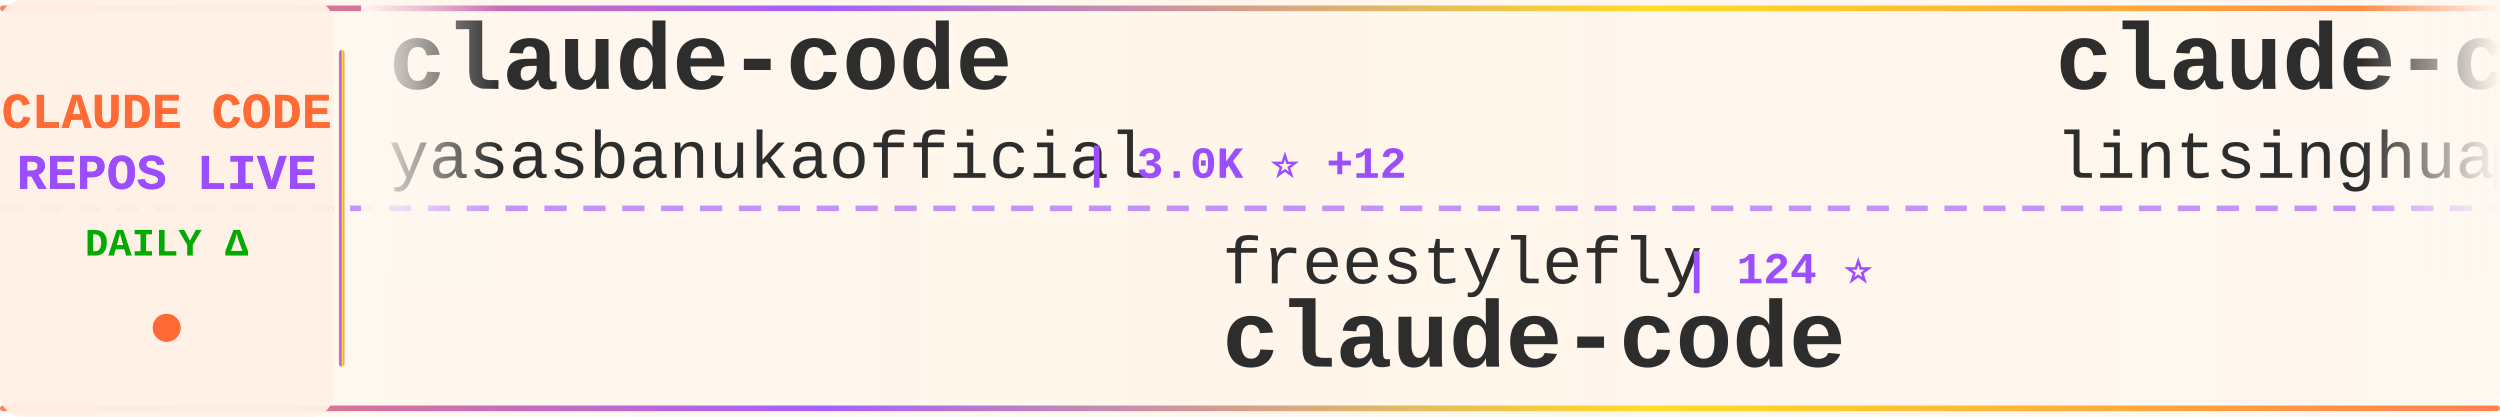
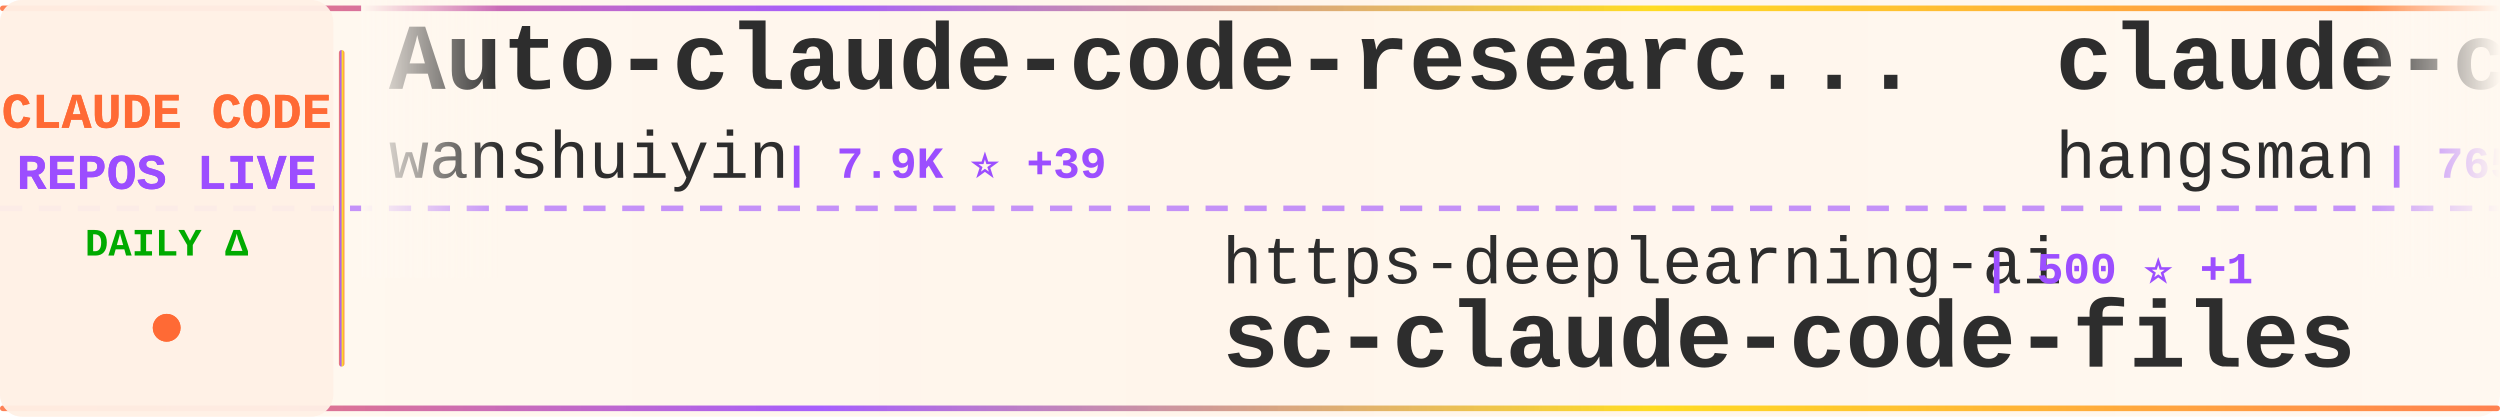
<svg xmlns="http://www.w3.org/2000/svg" width="900" height="150">
  <defs>
    <linearGradient id="tickerBg" x1="0%" y1="0%" x2="100%" y2="0%">
      <stop offset="0%" style="stop-color:#fff8f0;stop-opacity:0.98" />
      <stop offset="50%" style="stop-color:#fff5eb;stop-opacity:1" />
      <stop offset="100%" style="stop-color:#fff8f0;stop-opacity:0.98" />
    </linearGradient>
    <linearGradient id="borderGrad" x1="0%" y1="0%" x2="100%" y2="0%">
      <stop offset="0%" style="stop-color:#FF6B35;stop-opacity:0.85">
        <animate attributeName="stop-opacity" values="0.85;1;0.85" dur="2s" repeatCount="indefinite" />
      </stop>
      <stop offset="33%" style="stop-color:#9C4EFF;stop-opacity:0.9">
        <animate attributeName="stop-opacity" values="0.9;1;0.9" dur="2.2s" repeatCount="indefinite" />
      </stop>
      <stop offset="66%" style="stop-color:#FFD700;stop-opacity:0.85">
        <animate attributeName="stop-opacity" values="0.85;1;0.85" dur="1.8s" repeatCount="indefinite" />
      </stop>
      <stop offset="100%" style="stop-color:#FF6B35;stop-opacity:0.85">
        <animate attributeName="stop-opacity" values="0.85;1;0.85" dur="2s" repeatCount="indefinite" />
      </stop>
    </linearGradient>
    <filter id="textGlow">
      <feGaussianBlur stdDeviation="0.15" result="coloredBlur" />
      <feMerge>
        <feMergeNode in="coloredBlur" />
        <feMergeNode in="SourceGraphic" />
      </feMerge>
    </filter>
    <filter id="metricGlow">
      <feGaussianBlur stdDeviation="0.2" result="coloredBlur" />
      <feMerge>
        <feMergeNode in="coloredBlur" />
        <feMergeNode in="SourceGraphic" />
      </feMerge>
    </filter>
    <linearGradient id="leftFade" x1="0%" y1="0%" x2="100%" y2="0%">
      <stop offset="0%" style="stop-color:#fff8f0;stop-opacity:1" />
      <stop offset="100%" style="stop-color:#fff8f0;stop-opacity:0" />
    </linearGradient>
    <linearGradient id="rightFade" x1="0%" y1="0%" x2="100%" y2="0%">
      <stop offset="0%" style="stop-color:#fff8f0;stop-opacity:0" />
      <stop offset="100%" style="stop-color:#fff8f0;stop-opacity:1" />
    </linearGradient>
  </defs>
  <rect width="900" height="150" fill="url(#tickerBg)" rx="8" />
  <rect x="0" y="2" width="900" height="2" fill="url(#borderGrad)" rx="1" />
  <rect x="0" y="146" width="900" height="2" fill="url(#borderGrad)" rx="1" />
  <line x1="0" y1="75" x2="900" y2="75" stroke="#9C4EFF" stroke-width="2" stroke-dasharray="8 6" opacity="0.6" />
  <rect x="0" y="0" width="120" height="150" fill="#fff0e6" opacity="0.95" rx="8" />
  <text x="60" y="46" font-family="'Courier New', monospace" font-size="18" font-weight="bold" fill="#FF6B35" text-anchor="middle" filter="url(#textGlow)">
    CLAUDE CODE
  </text>
  <text x="60" y="68" font-family="'Courier New', monospace" font-size="18" font-weight="bold" fill="#9C4EFF" text-anchor="middle" filter="url(#textGlow)">
    REPOS LIVE
  </text>
  <text x="60" y="92" font-family="'Courier New', monospace" font-size="14" font-weight="bold" fill="#00aa00" text-anchor="middle">
    DAILY Δ
  </text>
  <circle cx="60" cy="118" r="5" fill="#FF6B35" filter="url(#metricGlow)">
    <animate attributeName="r" values="4;6;4" dur="1.5s" repeatCount="indefinite" />
    <animate attributeName="opacity" values="0.6;1;0.6" dur="1.5s" repeatCount="indefinite" />
  </circle>
  <rect x="122" y="18" width="2" height="114" fill="url(#borderGrad)" rx="1" />
  <clipPath id="tickerClip">
    <rect x="130" y="0" width="770" height="150" />
  </clipPath>
  <g clip-path="url(#tickerClip)">
    <g id="tickerItems">
      <animateTransform attributeName="transform" attributeType="XML" type="translate" from="0 0" to="-3000 0" dur="54s" repeatCount="indefinite" />
      <g transform="translate(0, 0)">
-         <text x="140" y="32" font-family="'Courier New', monospace" font-size="34" font-weight="bold" fill="#2d2d2d">claude-code</text>
-         <text x="140" y="64" font-family="'Courier New', monospace" font-size="24" font-weight="normal" fill="#2d2d2d" opacity="1.0">yasasbanukaofficial</text>
-         <text x="390" y="64" font-family="'Courier New', monospace" font-size="16" font-weight="bold" fill="#9C4EFF"> | 3.0K ⭐ +12</text>
+         <text x="140" y="32" font-family="'Courier New', monospace" font-size="34" font-weight="bold" fill="#2d2d2d">Auto-claude-code-researc...</text>
+         <text x="140" y="64" font-family="'Courier New', monospace" font-size="24" font-weight="normal" fill="#2d2d2d" opacity="1.0">wanshuiyin</text>
+         <text x="282" y="64" font-family="'Courier New', monospace" font-size="16" font-weight="bold" fill="#9C4EFF"> | 7.9K ⭐ +39</text>
      </g>
      <g transform="translate(300, 0)">
-         <text x="140" y="102" font-family="'Courier New', monospace" font-size="24" font-weight="normal" fill="#2d2d2d" opacity="1.0">freestylefly</text>
-         <text x="306" y="102" font-family="'Courier New', monospace" font-size="16" font-weight="bold" fill="#9C4EFF"> | 124 ⭐</text>
-         <text x="140" y="132" font-family="'Courier New', monospace" font-size="34" font-weight="bold" fill="#2d2d2d">claude-code</text>
+         <text x="140" y="102" font-family="'Courier New', monospace" font-size="24" font-weight="normal" fill="#2d2d2d" opacity="1.0">https-deeplearning-ai</text>
+         <text x="414" y="102" font-family="'Courier New', monospace" font-size="16" font-weight="bold" fill="#9C4EFF"> | 500 ⭐ +1</text>
+         <text x="140" y="132" font-family="'Courier New', monospace" font-size="34" font-weight="bold" fill="#2d2d2d">sc-claude-code-files</text>
      </g>
      <g transform="translate(600, 0)">
-         <text x="140" y="32" font-family="'Courier New', monospace" font-size="34" font-weight="bold" fill="#2d2d2d">claude-code-book</text>
-         <text x="140" y="64" font-family="'Courier New', monospace" font-size="24" font-weight="normal" fill="#2d2d2d" opacity="1.0">lintsinghua</text>
-         <text x="294" y="64" font-family="'Courier New', monospace" font-size="16" font-weight="bold" fill="#9C4EFF"> | 3.1K ⭐ +11</text>
+         <text x="140" y="32" font-family="'Courier New', monospace" font-size="34" font-weight="bold" fill="#2d2d2d">claude-code-source</text>
+         <text x="140" y="64" font-family="'Courier New', monospace" font-size="24" font-weight="normal" fill="#2d2d2d" opacity="1.0">hangsman</text>
+         <text x="258" y="64" font-family="'Courier New', monospace" font-size="16" font-weight="bold" fill="#9C4EFF"> | 765 ⭐ +1</text>
      </g>
      <g transform="translate(900, 0)">
        <text x="140" y="102" font-family="'Courier New', monospace" font-size="24" font-weight="normal" fill="#2d2d2d" opacity="1.0">777genius</text>
        <text x="270" y="102" font-family="'Courier New', monospace" font-size="16" font-weight="bold" fill="#9C4EFF"> | 905 ⭐ +1</text>
        <text x="140" y="132" font-family="'Courier New', monospace" font-size="34" font-weight="bold" fill="#2d2d2d">claude-code-source-code</text>
      </g>
      <g transform="translate(1200, 0)">
-         <text x="140" y="32" font-family="'Courier New', monospace" font-size="34" font-weight="bold" fill="#2d2d2d">nanoclaw</text>
-         <text x="140" y="64" font-family="'Courier New', monospace" font-size="24" font-weight="normal" fill="#2d2d2d" opacity="1.0">qwibitai</text>
-         <text x="258" y="64" font-family="'Courier New', monospace" font-size="16" font-weight="bold" fill="#9C4EFF"> | 28.5K ⭐ +43</text>
+         <text x="140" y="32" font-family="'Courier New', monospace" font-size="34" font-weight="bold" fill="#2d2d2d">claude-code</text>
+         <text x="140" y="64" font-family="'Courier New', monospace" font-size="24" font-weight="normal" fill="#2d2d2d" opacity="1.0">Onewon</text>
+         <text x="234" y="64" font-family="'Courier New', monospace" font-size="16" font-weight="bold" fill="#9C4EFF"> | 179 ⭐</text>
      </g>
      <g transform="translate(1500, 0)">
-         <text x="140" y="102" font-family="'Courier New', monospace" font-size="24" font-weight="normal" fill="#2d2d2d" opacity="1.0">Windy3f3f3f3f</text>
-         <text x="318" y="102" font-family="'Courier New', monospace" font-size="16" font-weight="bold" fill="#9C4EFF"> | 1.1K ⭐ +5</text>
-         <text x="140" y="132" font-family="'Courier New', monospace" font-size="34" font-weight="bold" fill="#2d2d2d">claude-code-from-scratch</text>
+         <text x="140" y="102" font-family="'Courier New', monospace" font-size="24" font-weight="normal" fill="#2d2d2d" opacity="1.0">shanraisshan</text>
+         <text x="306" y="102" font-family="'Courier New', monospace" font-size="16" font-weight="bold" fill="#9C4EFF"> | 50.3K ⭐ +290</text>
+         <text x="140" y="132" font-family="'Courier New', monospace" font-size="34" font-weight="bold" fill="#2d2d2d">claude-code-best-practic...</text>
      </g>
      <g transform="translate(1800, 0)">
-         <text x="140" y="32" font-family="'Courier New', monospace" font-size="34" font-weight="bold" fill="#2d2d2d">claude-code-hub</text>
-         <text x="140" y="64" font-family="'Courier New', monospace" font-size="24" font-weight="normal" fill="#2d2d2d" opacity="1.0">ding113</text>
-         <text x="246" y="64" font-family="'Courier New', monospace" font-size="16" font-weight="bold" fill="#9C4EFF"> | 2.7K ⭐ +8</text>
+         <text x="140" y="32" font-family="'Courier New', monospace" font-size="34" font-weight="bold" fill="#2d2d2d">claude-code</text>
+         <text x="140" y="64" font-family="'Courier New', monospace" font-size="24" font-weight="normal" fill="#2d2d2d" opacity="1.0">codeaashu</text>
+         <text x="270" y="64" font-family="'Courier New', monospace" font-size="16" font-weight="bold" fill="#9C4EFF"> | 2.4K ⭐ +9</text>
      </g>
      <g transform="translate(2100, 0)">
-         <text x="140" y="102" font-family="'Courier New', monospace" font-size="24" font-weight="normal" fill="#2d2d2d" opacity="1.0">RichardAtCT</text>
-         <text x="294" y="102" font-family="'Courier New', monospace" font-size="16" font-weight="bold" fill="#9C4EFF"> | 2.5K ⭐ +3</text>
-         <text x="140" y="132" font-family="'Courier New', monospace" font-size="34" font-weight="bold" fill="#2d2d2d">claude-code-telegram</text>
+         <text x="140" y="102" font-family="'Courier New', monospace" font-size="24" font-weight="normal" fill="#2d2d2d" opacity="1.0">lst97</text>
+         <text x="222" y="102" font-family="'Courier New', monospace" font-size="16" font-weight="bold" fill="#9C4EFF"> | 1.6K ⭐ +1</text>
+         <text x="140" y="132" font-family="'Courier New', monospace" font-size="34" font-weight="bold" fill="#2d2d2d">claude-code-sub-agents</text>
      </g>
      <g transform="translate(2400, 0)">
-         <text x="140" y="32" font-family="'Courier New', monospace" font-size="34" font-weight="bold" fill="#2d2d2d">collection-claude-code-s...</text>
-         <text x="140" y="64" font-family="'Courier New', monospace" font-size="24" font-weight="normal" fill="#2d2d2d" opacity="1.0">chauncygu</text>
-         <text x="270" y="64" font-family="'Courier New', monospace" font-size="16" font-weight="bold" fill="#9C4EFF"> | 2.3K ⭐ +10</text>
+         <text x="140" y="32" font-family="'Courier New', monospace" font-size="34" font-weight="bold" fill="#2d2d2d">claude-code-guide</text>
+         <text x="140" y="64" font-family="'Courier New', monospace" font-size="24" font-weight="normal" fill="#2d2d2d" opacity="1.0">Cranot</text>
+         <text x="234" y="64" font-family="'Courier New', monospace" font-size="16" font-weight="bold" fill="#9C4EFF"> | 2.6K ⭐ +1</text>
      </g>
      <g transform="translate(2700, 0)">
-         <text x="140" y="102" font-family="'Courier New', monospace" font-size="24" font-weight="normal" fill="#2d2d2d" opacity="1.0">carlvellotti</text>
-         <text x="306" y="102" font-family="'Courier New', monospace" font-size="16" font-weight="bold" fill="#9C4EFF"> | 1.9K ⭐ +2</text>
-         <text x="140" y="132" font-family="'Courier New', monospace" font-size="34" font-weight="bold" fill="#2d2d2d">claude-code-pm-course</text>
+         <text x="140" y="102" font-family="'Courier New', monospace" font-size="24" font-weight="normal" fill="#2d2d2d" opacity="1.0">andrew-kramer-inno</text>
+         <text x="378" y="102" font-family="'Courier New', monospace" font-size="16" font-weight="bold" fill="#9C4EFF"> | 582 ⭐ +1</text>
+         <text x="140" y="132" font-family="'Courier New', monospace" font-size="34" font-weight="bold" fill="#2d2d2d">claude-code-source-build</text>
      </g>
      <g transform="translate(3000, 0)">
-         <text x="140" y="32" font-family="'Courier New', monospace" font-size="34" font-weight="bold" fill="#2d2d2d">claude-code</text>
-         <text x="140" y="64" font-family="'Courier New', monospace" font-size="24" font-weight="normal" fill="#2d2d2d" opacity="1.0">yasasbanukaofficial</text>
-         <text x="390" y="64" font-family="'Courier New', monospace" font-size="16" font-weight="bold" fill="#9C4EFF"> | 3.0K ⭐ +12</text>
+         <text x="140" y="32" font-family="'Courier New', monospace" font-size="34" font-weight="bold" fill="#2d2d2d">Auto-claude-code-researc...</text>
+         <text x="140" y="64" font-family="'Courier New', monospace" font-size="24" font-weight="normal" fill="#2d2d2d" opacity="1.0">wanshuiyin</text>
+         <text x="282" y="64" font-family="'Courier New', monospace" font-size="16" font-weight="bold" fill="#9C4EFF"> | 7.9K ⭐ +39</text>
      </g>
      <g transform="translate(3300, 0)">
-         <text x="140" y="102" font-family="'Courier New', monospace" font-size="24" font-weight="normal" fill="#2d2d2d" opacity="1.0">freestylefly</text>
-         <text x="306" y="102" font-family="'Courier New', monospace" font-size="16" font-weight="bold" fill="#9C4EFF"> | 124 ⭐</text>
-         <text x="140" y="132" font-family="'Courier New', monospace" font-size="34" font-weight="bold" fill="#2d2d2d">claude-code</text>
+         <text x="140" y="102" font-family="'Courier New', monospace" font-size="24" font-weight="normal" fill="#2d2d2d" opacity="1.0">https-deeplearning-ai</text>
+         <text x="414" y="102" font-family="'Courier New', monospace" font-size="16" font-weight="bold" fill="#9C4EFF"> | 500 ⭐ +1</text>
+         <text x="140" y="132" font-family="'Courier New', monospace" font-size="34" font-weight="bold" fill="#2d2d2d">sc-claude-code-files</text>
      </g>
      <g transform="translate(3600, 0)">
-         <text x="140" y="32" font-family="'Courier New', monospace" font-size="34" font-weight="bold" fill="#2d2d2d">claude-code-book</text>
-         <text x="140" y="64" font-family="'Courier New', monospace" font-size="24" font-weight="normal" fill="#2d2d2d" opacity="1.0">lintsinghua</text>
-         <text x="294" y="64" font-family="'Courier New', monospace" font-size="16" font-weight="bold" fill="#9C4EFF"> | 3.1K ⭐ +11</text>
+         <text x="140" y="32" font-family="'Courier New', monospace" font-size="34" font-weight="bold" fill="#2d2d2d">claude-code-source</text>
+         <text x="140" y="64" font-family="'Courier New', monospace" font-size="24" font-weight="normal" fill="#2d2d2d" opacity="1.0">hangsman</text>
+         <text x="258" y="64" font-family="'Courier New', monospace" font-size="16" font-weight="bold" fill="#9C4EFF"> | 765 ⭐ +1</text>
      </g>
      <g transform="translate(3900, 0)">
        <text x="140" y="102" font-family="'Courier New', monospace" font-size="24" font-weight="normal" fill="#2d2d2d" opacity="1.0">777genius</text>
        <text x="270" y="102" font-family="'Courier New', monospace" font-size="16" font-weight="bold" fill="#9C4EFF"> | 905 ⭐ +1</text>
        <text x="140" y="132" font-family="'Courier New', monospace" font-size="34" font-weight="bold" fill="#2d2d2d">claude-code-source-code</text>
      </g>
    </g>
  </g>
  <rect x="130" y="0" width="50" height="100" fill="url(#leftFade)" />
  <rect x="850" y="0" width="50" height="100" fill="url(#rightFade)" />
</svg>
